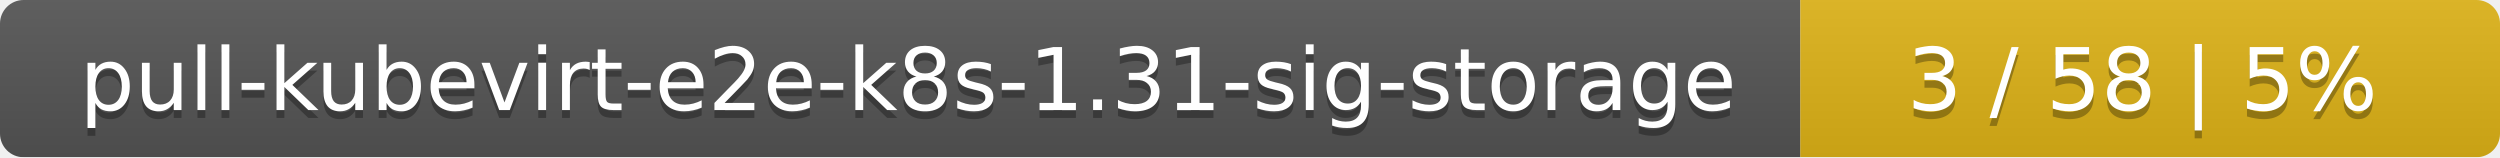
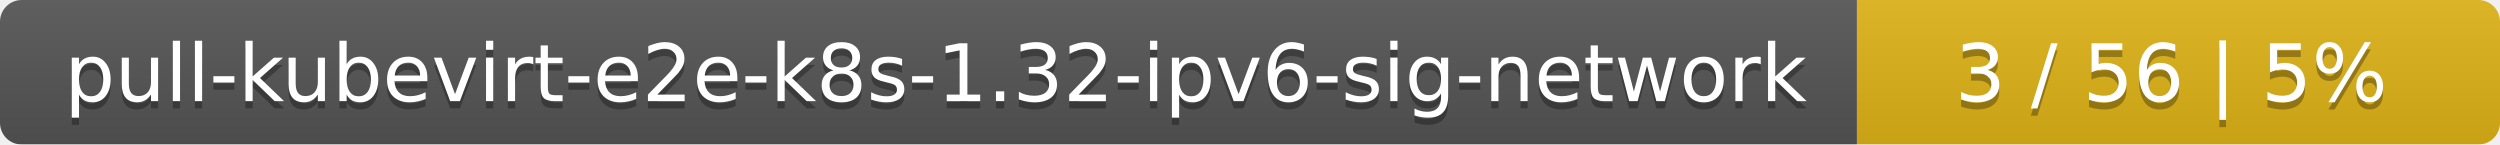
- <svg xmlns="http://www.w3.org/2000/svg" width="318" height="20">
+ <svg xmlns="http://www.w3.org/2000/svg" width="346" height="20">
  <linearGradient id="smooth" x2="0" y2="100%">
    <stop offset="0" stop-color="#bbb" stop-opacity=".1" />
    <stop offset="1" stop-opacity=".1" />
  </linearGradient>
  <mask id="round">
-     <rect width="318" height="20" rx="3" fill="#fff" />
+     <rect width="346" height="20" rx="3" fill="#fff" />
  </mask>
  <g mask="url(#round)">
-     <rect width="229" height="20" fill="#555" />
-     <rect x="229" width="89" height="20" fill="#dfb317" />
-     <rect width="318" height="20" fill="url(#smooth)" />
+     <rect width="257" height="20" fill="#555" />
+     <rect x="257" width="89" height="20" fill="#dfb317" />
+     <rect width="346" height="20" fill="url(#smooth)" />
  </g>
  <g fill="#fff" text-anchor="middle" font-family="DejaVu Sans,Verdana,Geneva,sans-serif" font-size="11">
-     <text x="115.5" y="15" fill="#010101" fill-opacity=".3">pull-kubevirt-e2e-k8s-1.31-sig-storage</text>
-     <text x="115.5" y="14">pull-kubevirt-e2e-k8s-1.31-sig-storage</text>
-     <text x="272.5" y="15" fill="#010101" fill-opacity=".3">3 / 58    |    5%</text>
-     <text x="272.5" y="14">3 / 58    |    5%</text>
+     <text x="129.5" y="15" fill="#010101" fill-opacity=".3">pull-kubevirt-e2e-k8s-1.32-ipv6-sig-network</text>
+     <text x="129.5" y="14">pull-kubevirt-e2e-k8s-1.32-ipv6-sig-network</text>
+     <text x="300.5" y="15" fill="#010101" fill-opacity=".3">3 / 56    |    5%</text>
+     <text x="300.5" y="14">3 / 56    |    5%</text>
  </g>
</svg>
